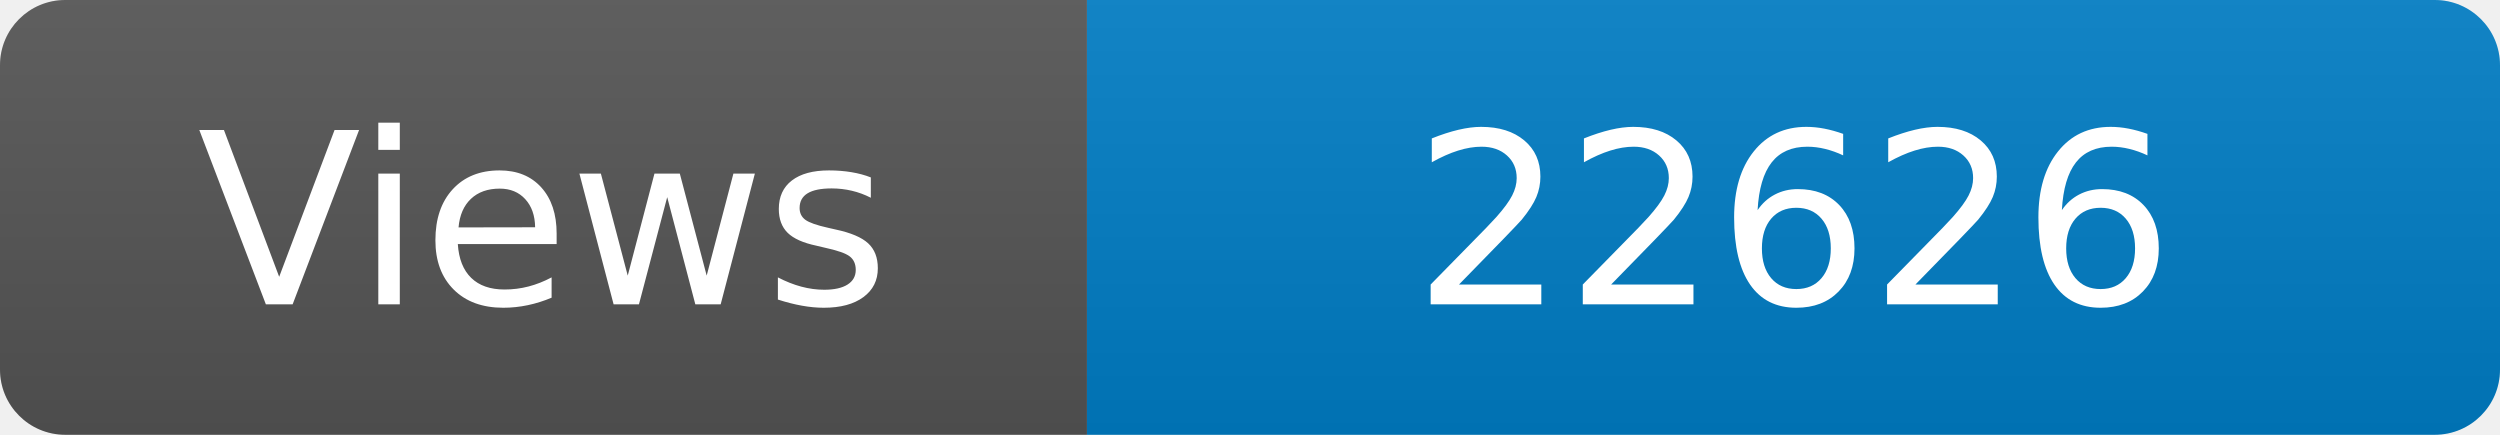
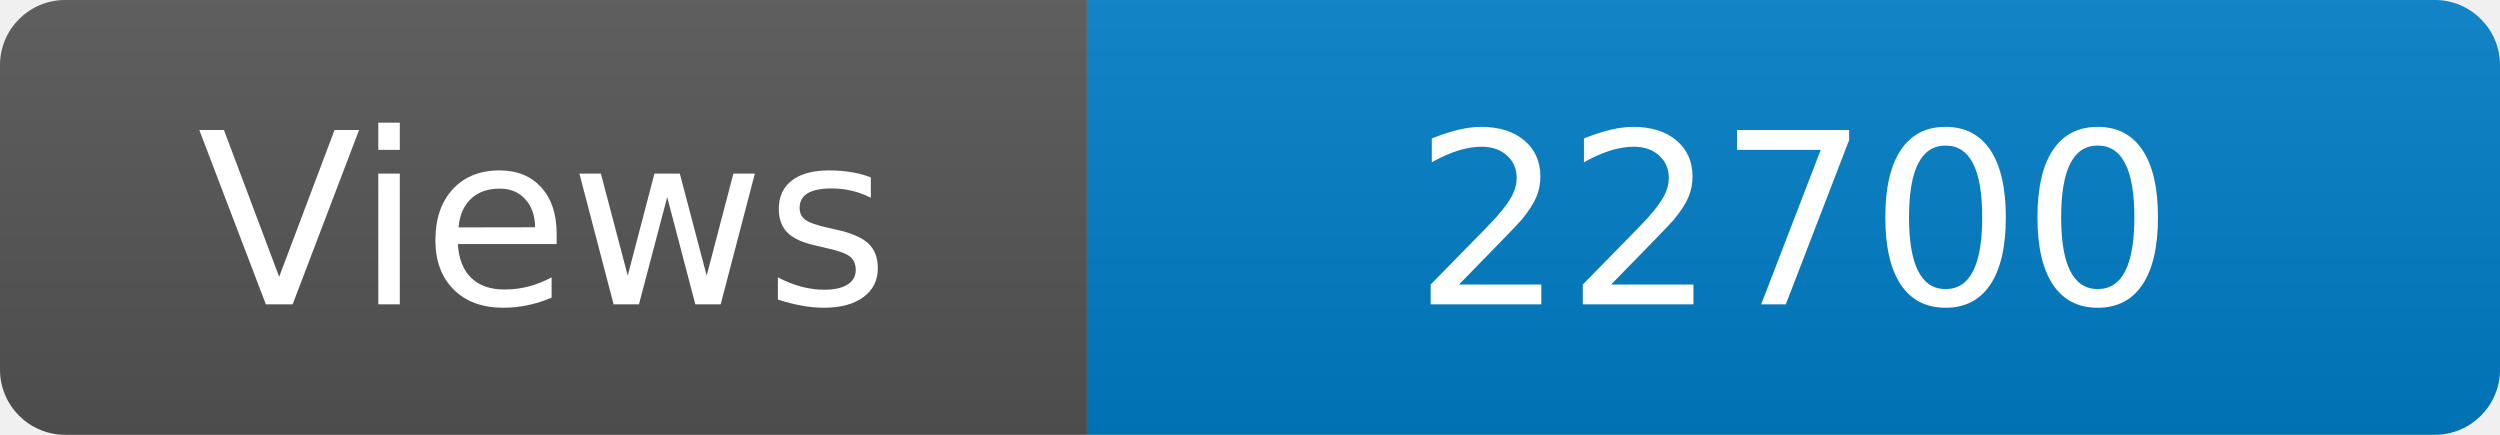
<svg xmlns="http://www.w3.org/2000/svg" width="115" height="20" role="img" aria-label="Maintained?: yes">
  <linearGradient id="s" x2="0" y2="100%">
    <stop offset="0" stop-color="#bbb" stop-opacity=".1" />
    <stop offset="1" stop-opacity=".1" />
  </linearGradient>
  <clipPath id="r">
    <rect width="115" height="20" rx="3" fill="#fff" />
  </clipPath>
  <g clip-path="url(#r)">
    <rect width="50" height="20" fill="#555" />
    <rect x="50" width="160" height="20" fill="#007ec6" />
    <rect width="115" height="20" fill="url(#s)" />
  </g>
  <g fill="#fff" text-anchor="middle" font-family="Verdana,Geneva,DejaVu Sans,sans-serif" font-size="110">
    <text x="250" y="140" transform="scale(.1)" fill="#fff">Views</text>
-     <text x="825" y="140" transform="scale(.1)" fill="#fff">22626</text>
+     <text x="825" y="140" transform="scale(.1)" fill="#fff">22700</text>
  </g>
</svg>
